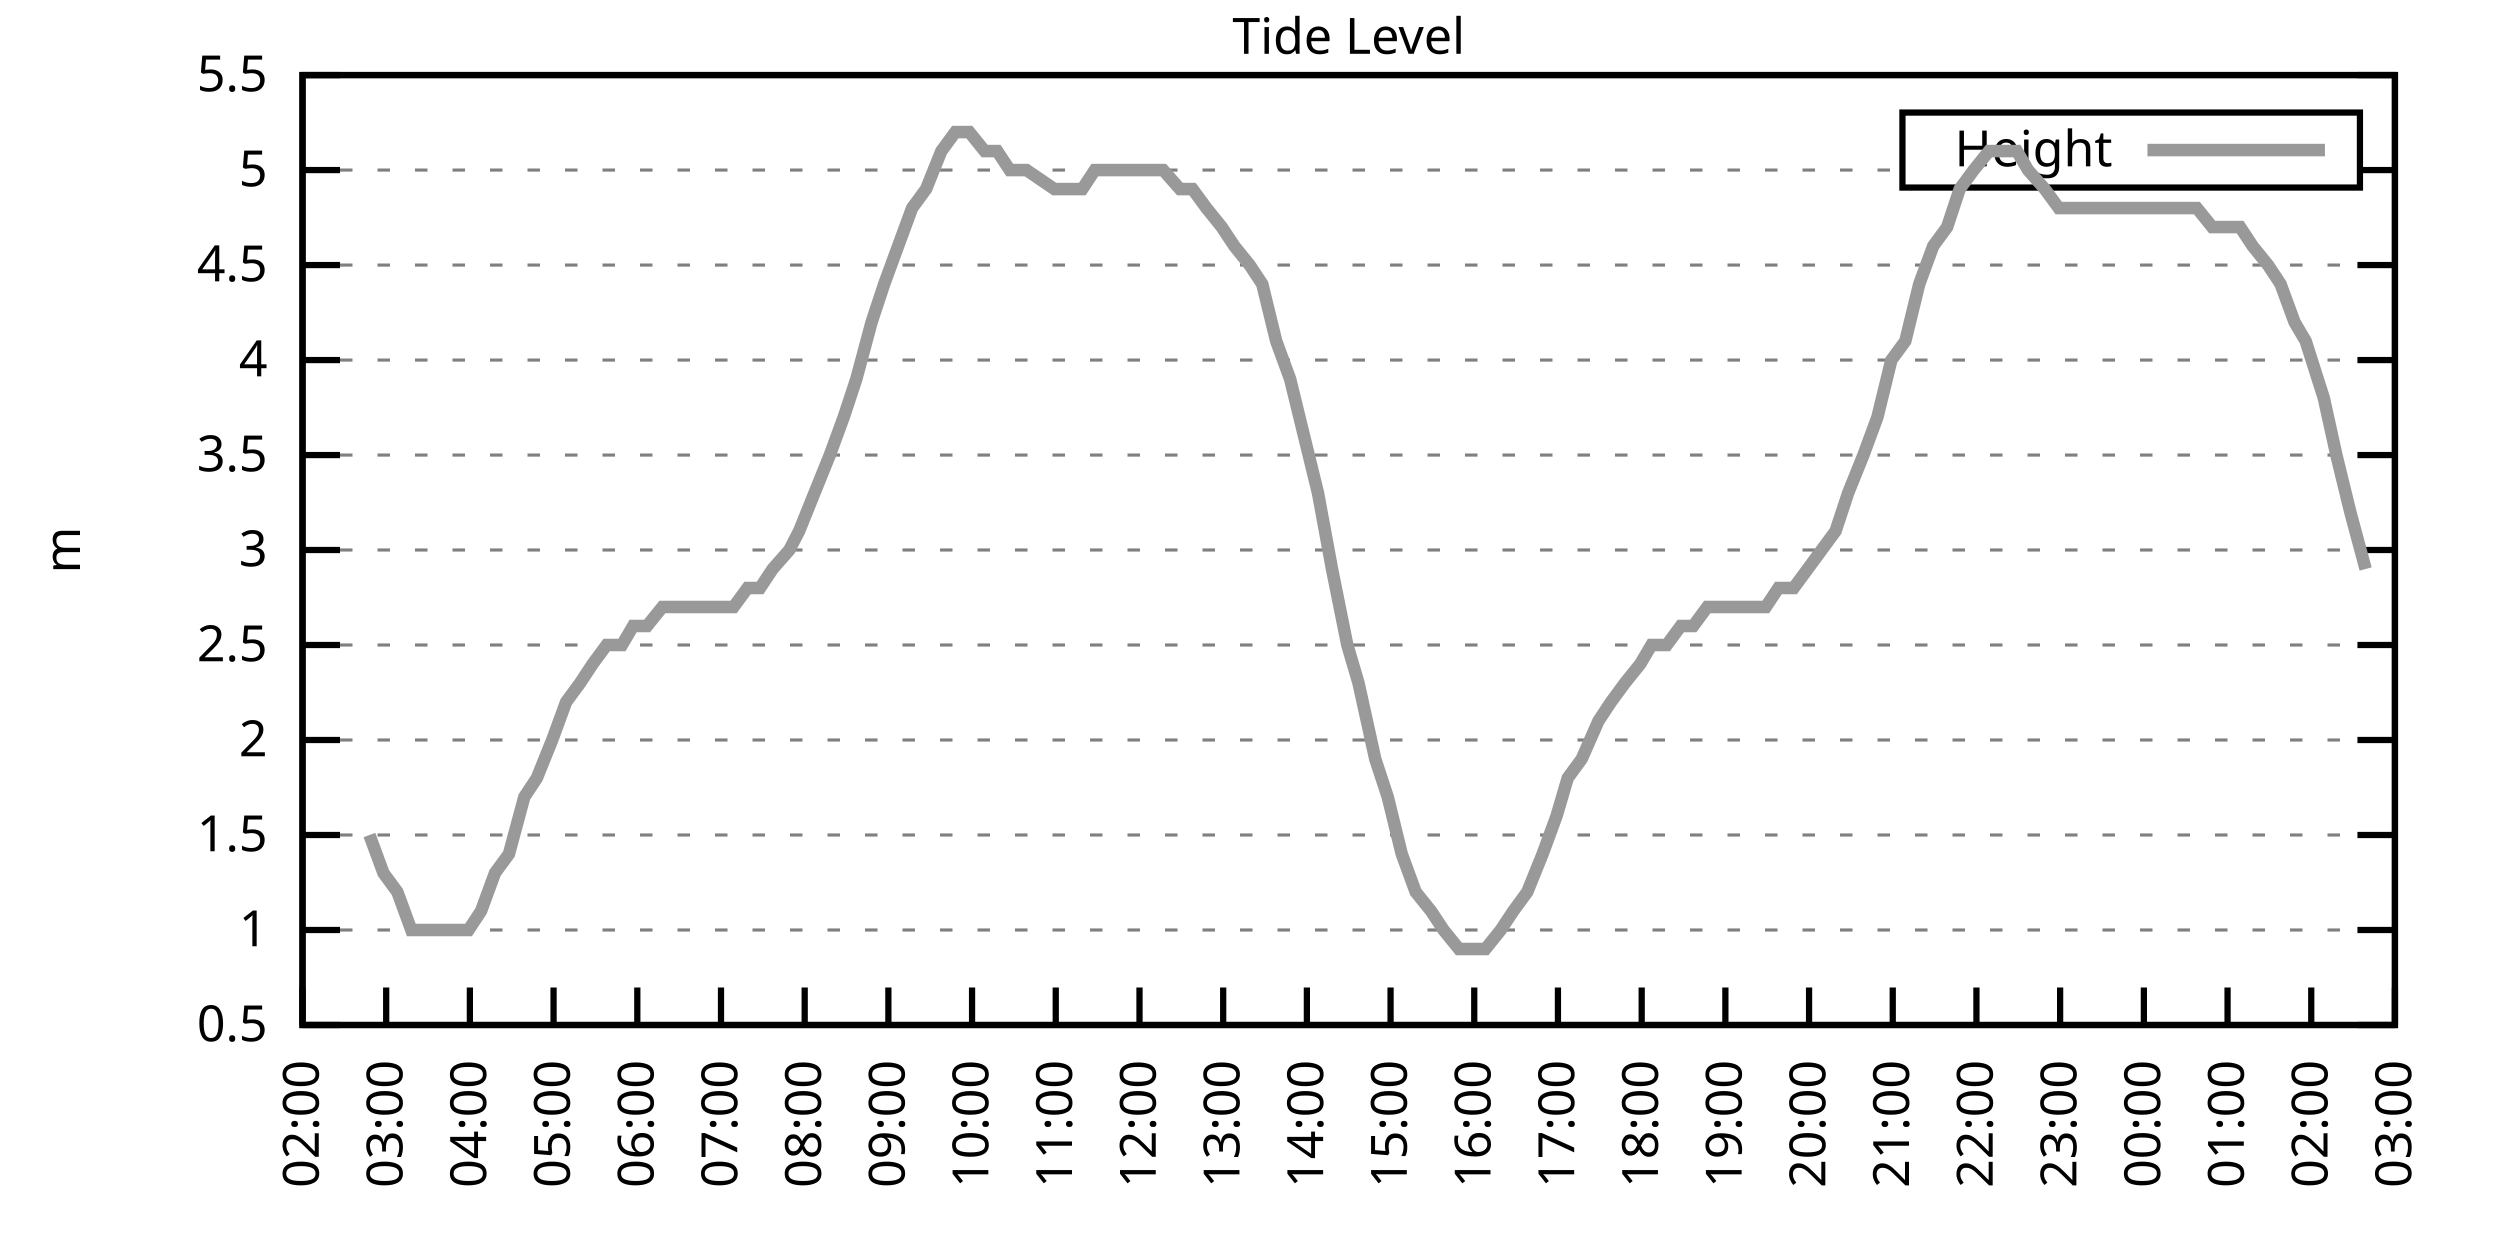
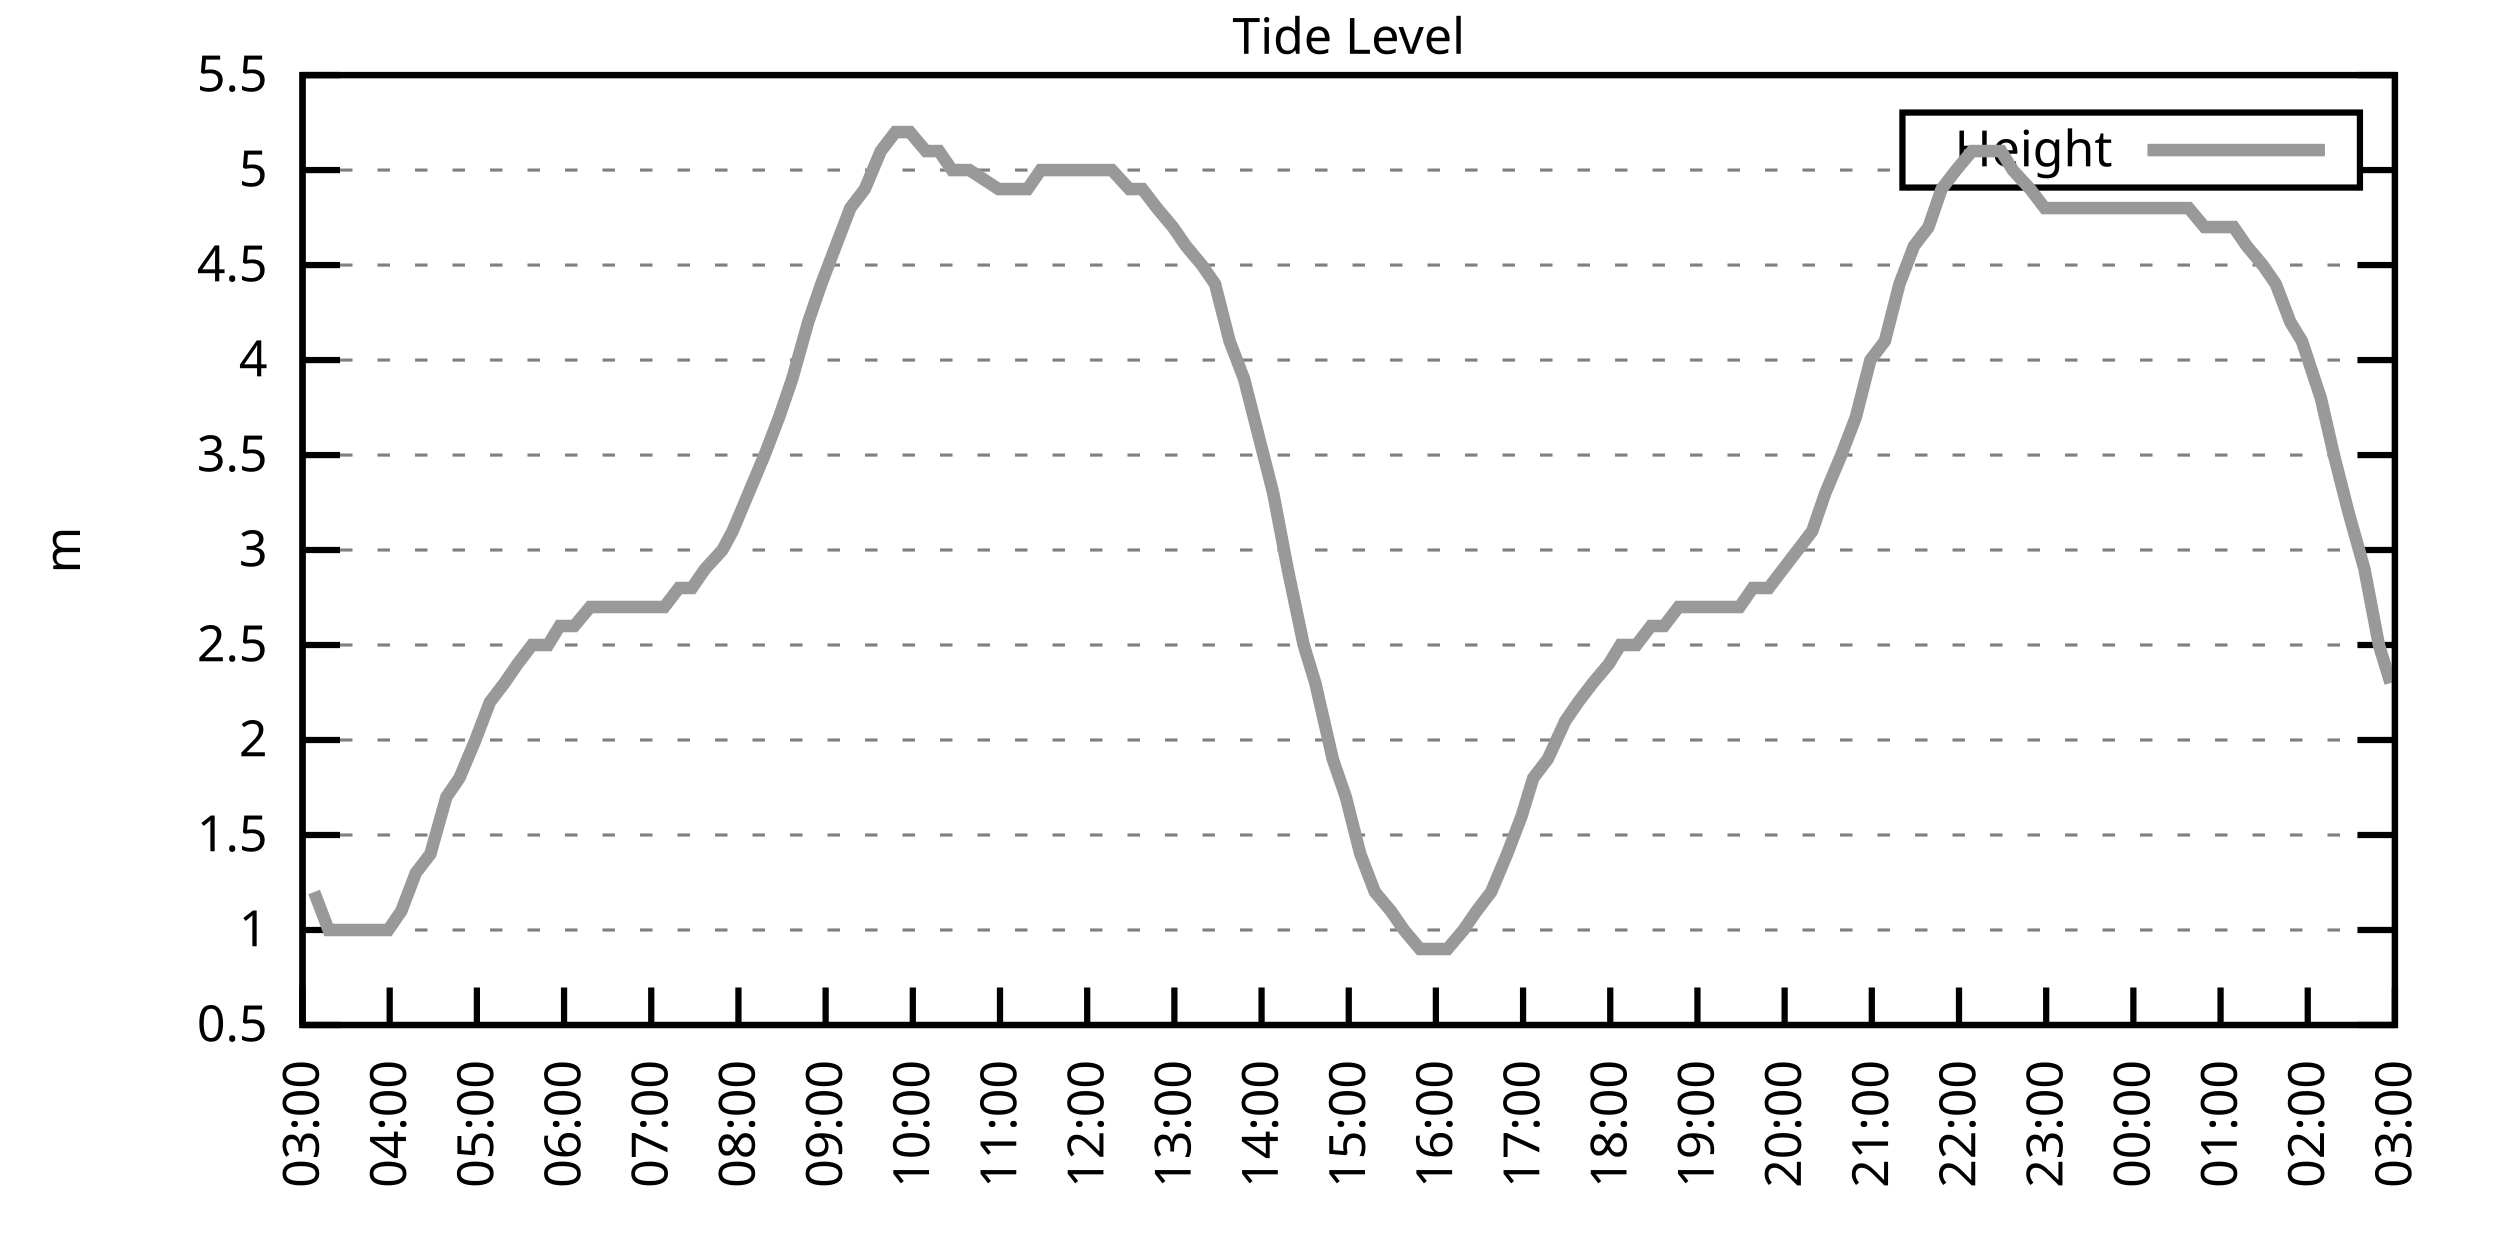
<svg xmlns="http://www.w3.org/2000/svg" xmlns:xlink="http://www.w3.org/1999/xlink" width="400" height="200" viewBox="0 0 400 200">
  <g id="gnuplot_canvas">
    <rect x="0" y="0" width="400" height="200" fill="none" />
    <defs>
      <circle id="gpDot" r="0.5" stroke-width="0.5" stroke="currentColor" />
      <path id="gpPt0" stroke-width="0.333" stroke="currentColor" d="M-1,0 h2 M0,-1 v2" />
      <path id="gpPt1" stroke-width="0.333" stroke="currentColor" d="M-1,-1 L1,1 M1,-1 L-1,1" />
      <path id="gpPt2" stroke-width="0.333" stroke="currentColor" d="M-1,0 L1,0 M0,-1 L0,1 M-1,-1 L1,1 M-1,1 L1,-1" />
      <rect id="gpPt3" stroke-width="0.333" stroke="currentColor" x="-1" y="-1" width="2" height="2" />
      <rect id="gpPt4" stroke-width="0.333" stroke="currentColor" fill="currentColor" x="-1" y="-1" width="2" height="2" />
      <circle id="gpPt5" stroke-width="0.333" stroke="currentColor" cx="0" cy="0" r="1" />
      <use xlink:href="#gpPt5" id="gpPt6" fill="currentColor" stroke="none" />
      <path id="gpPt7" stroke-width="0.333" stroke="currentColor" d="M0,-1.33 L-1.33,0.67 L1.33,0.67 z" />
      <use xlink:href="#gpPt7" id="gpPt8" fill="currentColor" stroke="none" />
      <use xlink:href="#gpPt7" id="gpPt9" stroke="currentColor" transform="rotate(180)" />
      <use xlink:href="#gpPt9" id="gpPt10" fill="currentColor" stroke="none" />
      <use xlink:href="#gpPt3" id="gpPt11" stroke="currentColor" transform="rotate(45)" />
      <use xlink:href="#gpPt11" id="gpPt12" fill="currentColor" stroke="none" />
      <path id="gpPt13" stroke-width="0.333" stroke="currentColor" d="M0,1.330 L1.265,0.411 L0.782,-1.067 L-0.782,-1.076 L-1.265,0.411 z" />
      <use xlink:href="#gpPt13" id="gpPt14" fill="currentColor" stroke="none" />
      <filter id="textbox" filterUnits="objectBoundingBox" x="0" y="0" height="1" width="1">
        <feFlood flood-color="white" flood-opacity="1" result="bgnd" />
        <feComposite in="SourceGraphic" in2="bgnd" operator="atop" />
      </filter>
      <filter id="greybox" filterUnits="objectBoundingBox" x="0" y="0" height="1" width="1">
        <feFlood flood-color="lightgrey" flood-opacity="1" result="grey" />
        <feComposite in="SourceGraphic" in2="grey" operator="atop" />
      </filter>
    </defs>
    <g fill="none" color="white" stroke="currentColor" stroke-width="1.00" stroke-linecap="butt" stroke-linejoin="miter">
</g>
    <g fill="none" color="black" stroke="currentColor" stroke-width="1.00" stroke-linecap="butt" stroke-linejoin="miter">
      <g stroke="none" shape-rendering="crispEdges">
        <polygon fill="rgb(255, 255, 255)" points="48.40,164.00 383.18,164.00 383.18,12.02 48.40,12.02 " />
      </g>
    </g>
    <g fill="none" color="black" stroke="currentColor" stroke-width="1.00" stroke-linecap="butt" stroke-linejoin="miter">
</g>
    <g fill="none" color="black" stroke="black" stroke-width="0.50" stroke-linecap="butt" stroke-linejoin="miter">
</g>
    <g fill="none" color="gray" stroke="currentColor" stroke-width="0.50" stroke-linecap="butt" stroke-linejoin="miter">
      <path stroke="gray" stroke-dasharray="2,4" class="gridline" d="M48.40,164.00 L383.19,164.00  " />
    </g>
    <g fill="none" color="gray" stroke="gray" stroke-width="1.00" stroke-linecap="butt" stroke-linejoin="miter">
</g>
    <g fill="none" color="black" stroke="currentColor" stroke-width="1.00" stroke-linecap="butt" stroke-linejoin="miter">
      <path stroke="black" d="M48.40,164.00 L54.40,164.00 M383.19,164.00 L377.19,164.00  " />
      <g transform="translate(42.80,166.60)" stroke="none" fill="black" font-family="Sans" font-size="8.00" text-anchor="end">
        <text>
          <tspan font-family="Sans"> 0.5</tspan>
        </text>
      </g>
    </g>
    <g fill="none" color="black" stroke="currentColor" stroke-width="1.00" stroke-linecap="butt" stroke-linejoin="miter">
</g>
    <g fill="none" color="black" stroke="black" stroke-width="0.50" stroke-linecap="butt" stroke-linejoin="miter">
</g>
    <g fill="none" color="gray" stroke="currentColor" stroke-width="0.50" stroke-linecap="butt" stroke-linejoin="miter">
      <path stroke="gray" stroke-dasharray="2,4" class="gridline" d="M48.40,148.80 L383.19,148.80  " />
    </g>
    <g fill="none" color="gray" stroke="gray" stroke-width="1.00" stroke-linecap="butt" stroke-linejoin="miter">
</g>
    <g fill="none" color="black" stroke="currentColor" stroke-width="1.00" stroke-linecap="butt" stroke-linejoin="miter">
      <path stroke="black" d="M48.40,148.80 L54.40,148.80 M383.19,148.80 L377.19,148.80  " />
      <g transform="translate(42.80,151.40)" stroke="none" fill="black" font-family="Sans" font-size="8.00" text-anchor="end">
        <text>
          <tspan font-family="Sans"> 1</tspan>
        </text>
      </g>
    </g>
    <g fill="none" color="black" stroke="currentColor" stroke-width="1.00" stroke-linecap="butt" stroke-linejoin="miter">
</g>
    <g fill="none" color="black" stroke="black" stroke-width="0.50" stroke-linecap="butt" stroke-linejoin="miter">
</g>
    <g fill="none" color="gray" stroke="currentColor" stroke-width="0.50" stroke-linecap="butt" stroke-linejoin="miter">
      <path stroke="gray" stroke-dasharray="2,4" class="gridline" d="M48.40,133.60 L383.19,133.60  " />
    </g>
    <g fill="none" color="gray" stroke="gray" stroke-width="1.00" stroke-linecap="butt" stroke-linejoin="miter">
</g>
    <g fill="none" color="black" stroke="currentColor" stroke-width="1.00" stroke-linecap="butt" stroke-linejoin="miter">
      <path stroke="black" d="M48.40,133.60 L54.40,133.60 M383.19,133.60 L377.19,133.60  " />
      <g transform="translate(42.80,136.20)" stroke="none" fill="black" font-family="Sans" font-size="8.00" text-anchor="end">
        <text>
          <tspan font-family="Sans"> 1.5</tspan>
        </text>
      </g>
    </g>
    <g fill="none" color="black" stroke="currentColor" stroke-width="1.00" stroke-linecap="butt" stroke-linejoin="miter">
</g>
    <g fill="none" color="black" stroke="black" stroke-width="0.50" stroke-linecap="butt" stroke-linejoin="miter">
</g>
    <g fill="none" color="gray" stroke="currentColor" stroke-width="0.50" stroke-linecap="butt" stroke-linejoin="miter">
      <path stroke="gray" stroke-dasharray="2,4" class="gridline" d="M48.40,118.40 L383.19,118.40  " />
    </g>
    <g fill="none" color="gray" stroke="gray" stroke-width="1.00" stroke-linecap="butt" stroke-linejoin="miter">
</g>
    <g fill="none" color="black" stroke="currentColor" stroke-width="1.00" stroke-linecap="butt" stroke-linejoin="miter">
      <path stroke="black" d="M48.40,118.40 L54.40,118.40 M383.19,118.40 L377.19,118.40  " />
      <g transform="translate(42.80,121.00)" stroke="none" fill="black" font-family="Sans" font-size="8.00" text-anchor="end">
        <text>
          <tspan font-family="Sans"> 2</tspan>
        </text>
      </g>
    </g>
    <g fill="none" color="black" stroke="currentColor" stroke-width="1.00" stroke-linecap="butt" stroke-linejoin="miter">
</g>
    <g fill="none" color="black" stroke="black" stroke-width="0.50" stroke-linecap="butt" stroke-linejoin="miter">
</g>
    <g fill="none" color="gray" stroke="currentColor" stroke-width="0.50" stroke-linecap="butt" stroke-linejoin="miter">
      <path stroke="gray" stroke-dasharray="2,4" class="gridline" d="M48.40,103.20 L383.19,103.20  " />
    </g>
    <g fill="none" color="gray" stroke="gray" stroke-width="1.00" stroke-linecap="butt" stroke-linejoin="miter">
</g>
    <g fill="none" color="black" stroke="currentColor" stroke-width="1.00" stroke-linecap="butt" stroke-linejoin="miter">
      <path stroke="black" d="M48.40,103.20 L54.40,103.20 M383.19,103.20 L377.19,103.20  " />
      <g transform="translate(42.80,105.80)" stroke="none" fill="black" font-family="Sans" font-size="8.00" text-anchor="end">
        <text>
          <tspan font-family="Sans"> 2.5</tspan>
        </text>
      </g>
    </g>
    <g fill="none" color="black" stroke="currentColor" stroke-width="1.00" stroke-linecap="butt" stroke-linejoin="miter">
</g>
    <g fill="none" color="black" stroke="black" stroke-width="0.50" stroke-linecap="butt" stroke-linejoin="miter">
</g>
    <g fill="none" color="gray" stroke="currentColor" stroke-width="0.50" stroke-linecap="butt" stroke-linejoin="miter">
      <path stroke="gray" stroke-dasharray="2,4" class="gridline" d="M48.40,88.00 L383.19,88.00  " />
    </g>
    <g fill="none" color="gray" stroke="gray" stroke-width="1.00" stroke-linecap="butt" stroke-linejoin="miter">
</g>
    <g fill="none" color="black" stroke="currentColor" stroke-width="1.00" stroke-linecap="butt" stroke-linejoin="miter">
      <path stroke="black" d="M48.40,88.00 L54.40,88.00 M383.19,88.00 L377.19,88.00  " />
      <g transform="translate(42.80,90.60)" stroke="none" fill="black" font-family="Sans" font-size="8.00" text-anchor="end">
        <text>
          <tspan font-family="Sans"> 3</tspan>
        </text>
      </g>
    </g>
    <g fill="none" color="black" stroke="currentColor" stroke-width="1.00" stroke-linecap="butt" stroke-linejoin="miter">
</g>
    <g fill="none" color="black" stroke="black" stroke-width="0.50" stroke-linecap="butt" stroke-linejoin="miter">
</g>
    <g fill="none" color="gray" stroke="currentColor" stroke-width="0.50" stroke-linecap="butt" stroke-linejoin="miter">
      <path stroke="gray" stroke-dasharray="2,4" class="gridline" d="M48.40,72.81 L383.19,72.81  " />
    </g>
    <g fill="none" color="gray" stroke="gray" stroke-width="1.00" stroke-linecap="butt" stroke-linejoin="miter">
</g>
    <g fill="none" color="black" stroke="currentColor" stroke-width="1.00" stroke-linecap="butt" stroke-linejoin="miter">
      <path stroke="black" d="M48.40,72.81 L54.40,72.81 M383.19,72.81 L377.19,72.81  " />
      <g transform="translate(42.80,75.41)" stroke="none" fill="black" font-family="Sans" font-size="8.00" text-anchor="end">
        <text>
          <tspan font-family="Sans"> 3.5</tspan>
        </text>
      </g>
    </g>
    <g fill="none" color="black" stroke="currentColor" stroke-width="1.00" stroke-linecap="butt" stroke-linejoin="miter">
</g>
    <g fill="none" color="black" stroke="black" stroke-width="0.50" stroke-linecap="butt" stroke-linejoin="miter">
</g>
    <g fill="none" color="gray" stroke="currentColor" stroke-width="0.50" stroke-linecap="butt" stroke-linejoin="miter">
      <path stroke="gray" stroke-dasharray="2,4" class="gridline" d="M48.40,57.61 L383.19,57.61  " />
    </g>
    <g fill="none" color="gray" stroke="gray" stroke-width="1.00" stroke-linecap="butt" stroke-linejoin="miter">
</g>
    <g fill="none" color="black" stroke="currentColor" stroke-width="1.00" stroke-linecap="butt" stroke-linejoin="miter">
      <path stroke="black" d="M48.40,57.61 L54.40,57.61 M383.19,57.61 L377.19,57.61  " />
      <g transform="translate(42.80,60.21)" stroke="none" fill="black" font-family="Sans" font-size="8.00" text-anchor="end">
        <text>
          <tspan font-family="Sans"> 4</tspan>
        </text>
      </g>
    </g>
    <g fill="none" color="black" stroke="currentColor" stroke-width="1.00" stroke-linecap="butt" stroke-linejoin="miter">
</g>
    <g fill="none" color="black" stroke="black" stroke-width="0.50" stroke-linecap="butt" stroke-linejoin="miter">
</g>
    <g fill="none" color="gray" stroke="currentColor" stroke-width="0.50" stroke-linecap="butt" stroke-linejoin="miter">
      <path stroke="gray" stroke-dasharray="2,4" class="gridline" d="M48.40,42.41 L383.19,42.41  " />
    </g>
    <g fill="none" color="gray" stroke="gray" stroke-width="1.00" stroke-linecap="butt" stroke-linejoin="miter">
</g>
    <g fill="none" color="black" stroke="currentColor" stroke-width="1.00" stroke-linecap="butt" stroke-linejoin="miter">
      <path stroke="black" d="M48.40,42.41 L54.40,42.41 M383.19,42.41 L377.19,42.41  " />
      <g transform="translate(42.80,45.01)" stroke="none" fill="black" font-family="Sans" font-size="8.00" text-anchor="end">
        <text>
          <tspan font-family="Sans"> 4.5</tspan>
        </text>
      </g>
    </g>
    <g fill="none" color="black" stroke="currentColor" stroke-width="1.00" stroke-linecap="butt" stroke-linejoin="miter">
</g>
    <g fill="none" color="black" stroke="black" stroke-width="0.50" stroke-linecap="butt" stroke-linejoin="miter">
</g>
    <g fill="none" color="gray" stroke="currentColor" stroke-width="0.50" stroke-linecap="butt" stroke-linejoin="miter">
      <path stroke="gray" stroke-dasharray="2,4" class="gridline" d="M48.40,27.21 L304.39,27.21 M377.59,27.21 L383.19,27.21  " />
    </g>
    <g fill="none" color="gray" stroke="gray" stroke-width="1.00" stroke-linecap="butt" stroke-linejoin="miter">
</g>
    <g fill="none" color="black" stroke="currentColor" stroke-width="1.00" stroke-linecap="butt" stroke-linejoin="miter">
      <path stroke="black" d="M48.40,27.21 L54.40,27.21 M383.19,27.21 L377.19,27.21  " />
      <g transform="translate(42.80,29.81)" stroke="none" fill="black" font-family="Sans" font-size="8.00" text-anchor="end">
        <text>
          <tspan font-family="Sans"> 5</tspan>
        </text>
      </g>
    </g>
    <g fill="none" color="black" stroke="currentColor" stroke-width="1.00" stroke-linecap="butt" stroke-linejoin="miter">
</g>
    <g fill="none" color="black" stroke="black" stroke-width="0.50" stroke-linecap="butt" stroke-linejoin="miter">
</g>
    <g fill="none" color="gray" stroke="currentColor" stroke-width="0.50" stroke-linecap="butt" stroke-linejoin="miter">
      <path stroke="gray" stroke-dasharray="2,4" class="gridline" d="M48.40,12.01 L383.19,12.01  " />
    </g>
    <g fill="none" color="gray" stroke="gray" stroke-width="1.00" stroke-linecap="butt" stroke-linejoin="miter">
</g>
    <g fill="none" color="black" stroke="currentColor" stroke-width="1.00" stroke-linecap="butt" stroke-linejoin="miter">
      <path stroke="black" d="M48.40,12.01 L54.40,12.01 M383.19,12.01 L377.19,12.01  " />
      <g transform="translate(42.80,14.61)" stroke="none" fill="black" font-family="Sans" font-size="8.00" text-anchor="end">
        <text>
          <tspan font-family="Sans"> 5.5</tspan>
        </text>
      </g>
    </g>
    <g fill="none" color="black" stroke="currentColor" stroke-width="1.00" stroke-linecap="butt" stroke-linejoin="miter">
      <path stroke="black" d="M48.40,164.00 L48.40,158.00  " />
      <g transform="translate(51.00,169.60) rotate(270.00)" stroke="none" fill="black" font-family="Sans" font-size="8.00" text-anchor="end">
        <text>
-           <tspan font-family="Sans">02:00</tspan>
-         </text>
-       </g>
-     </g>
-     <g fill="none" color="black" stroke="currentColor" stroke-width="1.00" stroke-linecap="butt" stroke-linejoin="miter">
-       <path stroke="black" d="M61.79,164.00 L61.79,158.00  " />
-       <g transform="translate(64.39,169.60) rotate(270.00)" stroke="none" fill="black" font-family="Sans" font-size="8.00" text-anchor="end">
-         <text>
          <tspan font-family="Sans">03:00</tspan>
        </text>
      </g>
    </g>
    <g fill="none" color="black" stroke="currentColor" stroke-width="1.00" stroke-linecap="butt" stroke-linejoin="miter">
-       <path stroke="black" d="M75.18,164.00 L75.18,158.00  " />
-       <g transform="translate(77.78,169.60) rotate(270.00)" stroke="none" fill="black" font-family="Sans" font-size="8.00" text-anchor="end">
+       <path stroke="black" d="M62.35,164.00 L62.35,158.00  " />
+       <g transform="translate(64.95,169.60) rotate(270.00)" stroke="none" fill="black" font-family="Sans" font-size="8.00" text-anchor="end">
        <text>
          <tspan font-family="Sans">04:00</tspan>
        </text>
      </g>
    </g>
    <g fill="none" color="black" stroke="currentColor" stroke-width="1.00" stroke-linecap="butt" stroke-linejoin="miter">
-       <path stroke="black" d="M88.57,164.00 L88.57,158.00  " />
-       <g transform="translate(91.17,169.60) rotate(270.00)" stroke="none" fill="black" font-family="Sans" font-size="8.00" text-anchor="end">
+       <path stroke="black" d="M76.30,164.00 L76.30,158.00  " />
+       <g transform="translate(78.90,169.60) rotate(270.00)" stroke="none" fill="black" font-family="Sans" font-size="8.00" text-anchor="end">
        <text>
          <tspan font-family="Sans">05:00</tspan>
        </text>
      </g>
    </g>
    <g fill="none" color="black" stroke="currentColor" stroke-width="1.00" stroke-linecap="butt" stroke-linejoin="miter">
-       <path stroke="black" d="M101.97,164.00 L101.97,158.00  " />
-       <g transform="translate(104.57,169.60) rotate(270.00)" stroke="none" fill="black" font-family="Sans" font-size="8.00" text-anchor="end">
+       <path stroke="black" d="M90.25,164.00 L90.25,158.00  " />
+       <g transform="translate(92.85,169.60) rotate(270.00)" stroke="none" fill="black" font-family="Sans" font-size="8.00" text-anchor="end">
        <text>
          <tspan font-family="Sans">06:00</tspan>
        </text>
      </g>
    </g>
    <g fill="none" color="black" stroke="currentColor" stroke-width="1.00" stroke-linecap="butt" stroke-linejoin="miter">
-       <path stroke="black" d="M115.36,164.00 L115.36,158.00  " />
-       <g transform="translate(117.96,169.60) rotate(270.00)" stroke="none" fill="black" font-family="Sans" font-size="8.00" text-anchor="end">
+       <path stroke="black" d="M104.20,164.00 L104.20,158.00  " />
+       <g transform="translate(106.80,169.60) rotate(270.00)" stroke="none" fill="black" font-family="Sans" font-size="8.00" text-anchor="end">
        <text>
          <tspan font-family="Sans">07:00</tspan>
        </text>
      </g>
    </g>
    <g fill="none" color="black" stroke="currentColor" stroke-width="1.00" stroke-linecap="butt" stroke-linejoin="miter">
-       <path stroke="black" d="M128.75,164.00 L128.75,158.00  " />
-       <g transform="translate(131.35,169.60) rotate(270.00)" stroke="none" fill="black" font-family="Sans" font-size="8.00" text-anchor="end">
+       <path stroke="black" d="M118.15,164.00 L118.15,158.00  " />
+       <g transform="translate(120.75,169.60) rotate(270.00)" stroke="none" fill="black" font-family="Sans" font-size="8.00" text-anchor="end">
        <text>
          <tspan font-family="Sans">08:00</tspan>
        </text>
      </g>
    </g>
    <g fill="none" color="black" stroke="currentColor" stroke-width="1.00" stroke-linecap="butt" stroke-linejoin="miter">
-       <path stroke="black" d="M142.14,164.00 L142.14,158.00  " />
-       <g transform="translate(144.74,169.60) rotate(270.00)" stroke="none" fill="black" font-family="Sans" font-size="8.00" text-anchor="end">
+       <path stroke="black" d="M132.10,164.00 L132.10,158.00  " />
+       <g transform="translate(134.70,169.60) rotate(270.00)" stroke="none" fill="black" font-family="Sans" font-size="8.00" text-anchor="end">
        <text>
          <tspan font-family="Sans">09:00</tspan>
        </text>
      </g>
    </g>
    <g fill="none" color="black" stroke="currentColor" stroke-width="1.00" stroke-linecap="butt" stroke-linejoin="miter">
-       <path stroke="black" d="M155.53,164.00 L155.53,158.00  " />
-       <g transform="translate(158.13,169.60) rotate(270.00)" stroke="none" fill="black" font-family="Sans" font-size="8.00" text-anchor="end">
+       <path stroke="black" d="M146.05,164.00 L146.05,158.00  " />
+       <g transform="translate(148.65,169.60) rotate(270.00)" stroke="none" fill="black" font-family="Sans" font-size="8.00" text-anchor="end">
        <text>
          <tspan font-family="Sans">10:00</tspan>
        </text>
      </g>
    </g>
    <g fill="none" color="black" stroke="currentColor" stroke-width="1.00" stroke-linecap="butt" stroke-linejoin="miter">
-       <path stroke="black" d="M168.92,164.00 L168.92,158.00  " />
-       <g transform="translate(171.52,169.60) rotate(270.00)" stroke="none" fill="black" font-family="Sans" font-size="8.00" text-anchor="end">
+       <path stroke="black" d="M160.00,164.00 L160.00,158.00  " />
+       <g transform="translate(162.60,169.60) rotate(270.00)" stroke="none" fill="black" font-family="Sans" font-size="8.00" text-anchor="end">
        <text>
          <tspan font-family="Sans">11:00</tspan>
        </text>
      </g>
    </g>
    <g fill="none" color="black" stroke="currentColor" stroke-width="1.00" stroke-linecap="butt" stroke-linejoin="miter">
-       <path stroke="black" d="M182.32,164.00 L182.32,158.00  " />
-       <g transform="translate(184.92,169.60) rotate(270.00)" stroke="none" fill="black" font-family="Sans" font-size="8.00" text-anchor="end">
+       <path stroke="black" d="M173.95,164.00 L173.95,158.00  " />
+       <g transform="translate(176.55,169.60) rotate(270.00)" stroke="none" fill="black" font-family="Sans" font-size="8.00" text-anchor="end">
        <text>
          <tspan font-family="Sans">12:00</tspan>
        </text>
      </g>
    </g>
    <g fill="none" color="black" stroke="currentColor" stroke-width="1.00" stroke-linecap="butt" stroke-linejoin="miter">
-       <path stroke="black" d="M195.71,164.00 L195.71,158.00  " />
-       <g transform="translate(198.31,169.60) rotate(270.00)" stroke="none" fill="black" font-family="Sans" font-size="8.00" text-anchor="end">
+       <path stroke="black" d="M187.90,164.00 L187.90,158.00  " />
+       <g transform="translate(190.50,169.60) rotate(270.00)" stroke="none" fill="black" font-family="Sans" font-size="8.00" text-anchor="end">
        <text>
          <tspan font-family="Sans">13:00</tspan>
        </text>
      </g>
    </g>
    <g fill="none" color="black" stroke="currentColor" stroke-width="1.00" stroke-linecap="butt" stroke-linejoin="miter">
-       <path stroke="black" d="M209.10,164.00 L209.10,158.00  " />
-       <g transform="translate(211.70,169.60) rotate(270.00)" stroke="none" fill="black" font-family="Sans" font-size="8.00" text-anchor="end">
+       <path stroke="black" d="M201.85,164.00 L201.85,158.00  " />
+       <g transform="translate(204.45,169.60) rotate(270.00)" stroke="none" fill="black" font-family="Sans" font-size="8.00" text-anchor="end">
        <text>
          <tspan font-family="Sans">14:00</tspan>
        </text>
      </g>
    </g>
    <g fill="none" color="black" stroke="currentColor" stroke-width="1.00" stroke-linecap="butt" stroke-linejoin="miter">
-       <path stroke="black" d="M222.49,164.00 L222.49,158.00  " />
-       <g transform="translate(225.09,169.60) rotate(270.00)" stroke="none" fill="black" font-family="Sans" font-size="8.00" text-anchor="end">
+       <path stroke="black" d="M215.80,164.00 L215.80,158.00  " />
+       <g transform="translate(218.40,169.60) rotate(270.00)" stroke="none" fill="black" font-family="Sans" font-size="8.00" text-anchor="end">
        <text>
          <tspan font-family="Sans">15:00</tspan>
        </text>
      </g>
    </g>
    <g fill="none" color="black" stroke="currentColor" stroke-width="1.00" stroke-linecap="butt" stroke-linejoin="miter">
-       <path stroke="black" d="M235.88,164.00 L235.88,158.00  " />
-       <g transform="translate(238.48,169.60) rotate(270.00)" stroke="none" fill="black" font-family="Sans" font-size="8.00" text-anchor="end">
+       <path stroke="black" d="M229.74,164.00 L229.74,158.00  " />
+       <g transform="translate(232.34,169.60) rotate(270.00)" stroke="none" fill="black" font-family="Sans" font-size="8.00" text-anchor="end">
        <text>
          <tspan font-family="Sans">16:00</tspan>
        </text>
      </g>
    </g>
    <g fill="none" color="black" stroke="currentColor" stroke-width="1.00" stroke-linecap="butt" stroke-linejoin="miter">
-       <path stroke="black" d="M249.27,164.00 L249.27,158.00  " />
-       <g transform="translate(251.87,169.60) rotate(270.00)" stroke="none" fill="black" font-family="Sans" font-size="8.00" text-anchor="end">
+       <path stroke="black" d="M243.69,164.00 L243.69,158.00  " />
+       <g transform="translate(246.29,169.60) rotate(270.00)" stroke="none" fill="black" font-family="Sans" font-size="8.00" text-anchor="end">
        <text>
          <tspan font-family="Sans">17:00</tspan>
        </text>
      </g>
    </g>
    <g fill="none" color="black" stroke="currentColor" stroke-width="1.00" stroke-linecap="butt" stroke-linejoin="miter">
-       <path stroke="black" d="M262.67,164.00 L262.67,158.00  " />
-       <g transform="translate(265.27,169.60) rotate(270.00)" stroke="none" fill="black" font-family="Sans" font-size="8.00" text-anchor="end">
+       <path stroke="black" d="M257.64,164.00 L257.64,158.00  " />
+       <g transform="translate(260.24,169.60) rotate(270.00)" stroke="none" fill="black" font-family="Sans" font-size="8.00" text-anchor="end">
        <text>
          <tspan font-family="Sans">18:00</tspan>
        </text>
      </g>
    </g>
    <g fill="none" color="black" stroke="currentColor" stroke-width="1.00" stroke-linecap="butt" stroke-linejoin="miter">
-       <path stroke="black" d="M276.06,164.00 L276.06,158.00  " />
-       <g transform="translate(278.66,169.60) rotate(270.00)" stroke="none" fill="black" font-family="Sans" font-size="8.00" text-anchor="end">
+       <path stroke="black" d="M271.59,164.00 L271.59,158.00  " />
+       <g transform="translate(274.19,169.60) rotate(270.00)" stroke="none" fill="black" font-family="Sans" font-size="8.00" text-anchor="end">
        <text>
          <tspan font-family="Sans">19:00</tspan>
        </text>
      </g>
    </g>
    <g fill="none" color="black" stroke="currentColor" stroke-width="1.00" stroke-linecap="butt" stroke-linejoin="miter">
-       <path stroke="black" d="M289.45,164.00 L289.45,158.00  " />
-       <g transform="translate(292.05,169.60) rotate(270.00)" stroke="none" fill="black" font-family="Sans" font-size="8.00" text-anchor="end">
+       <path stroke="black" d="M285.54,164.00 L285.54,158.00  " />
+       <g transform="translate(288.14,169.60) rotate(270.00)" stroke="none" fill="black" font-family="Sans" font-size="8.00" text-anchor="end">
        <text>
          <tspan font-family="Sans">20:00</tspan>
        </text>
      </g>
    </g>
    <g fill="none" color="black" stroke="currentColor" stroke-width="1.00" stroke-linecap="butt" stroke-linejoin="miter">
-       <path stroke="black" d="M302.84,164.00 L302.84,158.00  " />
-       <g transform="translate(305.44,169.60) rotate(270.00)" stroke="none" fill="black" font-family="Sans" font-size="8.00" text-anchor="end">
+       <path stroke="black" d="M299.49,164.00 L299.49,158.00  " />
+       <g transform="translate(302.09,169.60) rotate(270.00)" stroke="none" fill="black" font-family="Sans" font-size="8.00" text-anchor="end">
        <text>
          <tspan font-family="Sans">21:00</tspan>
        </text>
      </g>
    </g>
    <g fill="none" color="black" stroke="currentColor" stroke-width="1.00" stroke-linecap="butt" stroke-linejoin="miter">
-       <path stroke="black" d="M316.23,164.00 L316.23,158.00  " />
-       <g transform="translate(318.83,169.60) rotate(270.00)" stroke="none" fill="black" font-family="Sans" font-size="8.00" text-anchor="end">
+       <path stroke="black" d="M313.44,164.00 L313.44,158.00  " />
+       <g transform="translate(316.04,169.60) rotate(270.00)" stroke="none" fill="black" font-family="Sans" font-size="8.00" text-anchor="end">
        <text>
          <tspan font-family="Sans">22:00</tspan>
        </text>
      </g>
    </g>
    <g fill="none" color="black" stroke="currentColor" stroke-width="1.00" stroke-linecap="butt" stroke-linejoin="miter">
-       <path stroke="black" d="M329.62,164.00 L329.62,158.00  " />
-       <g transform="translate(332.22,169.60) rotate(270.00)" stroke="none" fill="black" font-family="Sans" font-size="8.00" text-anchor="end">
+       <path stroke="black" d="M327.39,164.00 L327.39,158.00  " />
+       <g transform="translate(329.99,169.60) rotate(270.00)" stroke="none" fill="black" font-family="Sans" font-size="8.00" text-anchor="end">
        <text>
          <tspan font-family="Sans">23:00</tspan>
        </text>
      </g>
    </g>
    <g fill="none" color="black" stroke="currentColor" stroke-width="1.00" stroke-linecap="butt" stroke-linejoin="miter">
-       <path stroke="black" d="M343.02,164.00 L343.02,158.00  " />
-       <g transform="translate(345.62,169.60) rotate(270.00)" stroke="none" fill="black" font-family="Sans" font-size="8.00" text-anchor="end">
+       <path stroke="black" d="M341.34,164.00 L341.34,158.00  " />
+       <g transform="translate(343.94,169.60) rotate(270.00)" stroke="none" fill="black" font-family="Sans" font-size="8.00" text-anchor="end">
        <text>
          <tspan font-family="Sans">00:00</tspan>
        </text>
      </g>
    </g>
    <g fill="none" color="black" stroke="currentColor" stroke-width="1.00" stroke-linecap="butt" stroke-linejoin="miter">
-       <path stroke="black" d="M356.41,164.00 L356.41,158.00  " />
-       <g transform="translate(359.01,169.60) rotate(270.00)" stroke="none" fill="black" font-family="Sans" font-size="8.00" text-anchor="end">
+       <path stroke="black" d="M355.29,164.00 L355.29,158.00  " />
+       <g transform="translate(357.89,169.60) rotate(270.00)" stroke="none" fill="black" font-family="Sans" font-size="8.00" text-anchor="end">
        <text>
          <tspan font-family="Sans">01:00</tspan>
        </text>
      </g>
    </g>
    <g fill="none" color="black" stroke="currentColor" stroke-width="1.00" stroke-linecap="butt" stroke-linejoin="miter">
-       <path stroke="black" d="M369.80,164.00 L369.80,158.00  " />
-       <g transform="translate(372.40,169.60) rotate(270.00)" stroke="none" fill="black" font-family="Sans" font-size="8.00" text-anchor="end">
+       <path stroke="black" d="M369.24,164.00 L369.24,158.00  " />
+       <g transform="translate(371.84,169.60) rotate(270.00)" stroke="none" fill="black" font-family="Sans" font-size="8.00" text-anchor="end">
        <text>
          <tspan font-family="Sans">02:00</tspan>
        </text>
      </g>
    </g>
    <g fill="none" color="black" stroke="currentColor" stroke-width="1.00" stroke-linecap="butt" stroke-linejoin="miter">
      <path stroke="black" d="M383.19,164.00 L383.19,158.00  " />
      <g transform="translate(385.79,169.60) rotate(270.00)" stroke="none" fill="black" font-family="Sans" font-size="8.00" text-anchor="end">
        <text>
          <tspan font-family="Sans">03:00</tspan>
        </text>
      </g>
    </g>
    <g fill="none" color="black" stroke="currentColor" stroke-width="1.00" stroke-linecap="butt" stroke-linejoin="miter">
</g>
    <g fill="none" color="black" stroke="currentColor" stroke-width="1.00" stroke-linecap="butt" stroke-linejoin="miter">
      <path stroke="black" d="M48.40,12.01 L48.40,164.00 L383.19,164.00 L383.19,12.01 L48.40,12.01 Z  " />
    </g>
    <g fill="none" color="black" stroke="currentColor" stroke-width="1.00" stroke-linecap="butt" stroke-linejoin="miter">
</g>
    <g fill="none" color="black" stroke="currentColor" stroke-width="1.00" stroke-linecap="butt" stroke-linejoin="miter">
      <path stroke="black" d="M304.39,30.01 L304.39,18.01 L377.59,18.01 L377.59,30.01 L304.39,30.01 Z  " />
    </g>
    <g id="Tide_level_plot_1">
      <g fill="none" color="white" stroke="black" stroke-width="2.00" stroke-linecap="butt" stroke-linejoin="miter">
</g>
      <g fill="none" color="black" stroke="currentColor" stroke-width="2.00" stroke-linecap="butt" stroke-linejoin="miter">
        <g transform="translate(337.99,26.61)" stroke="none" fill="black" font-family="Sans" font-size="8.00" text-anchor="end">
          <text>
            <tspan font-family="Sans">Height</tspan>
          </text>
        </g>
      </g>
      <g fill="none" color="black" stroke="currentColor" stroke-width="2.00" stroke-linecap="butt" stroke-linejoin="miter">
-         <path stroke="rgb(153, 153, 153)" d="M343.59,24.01 L371.99,24.01 M59.11,133.60 L61.35,139.68 L63.58,142.72 L65.81,148.80 L68.26,148.80 L70.27,148.80   L72.28,148.80 L74.96,148.80 L76.97,145.76 L79.20,139.68 L81.43,136.64 L83.89,127.52 L85.90,124.48 L88.35,118.40   L90.58,112.32 L92.82,109.28 L94.82,106.24 L97.06,103.20 L99.51,103.20 L101.30,100.16 L103.53,100.16 L105.98,97.12   L108.44,97.12 L110.67,97.12 L112.68,97.12 L115.13,97.12 L117.37,97.12 L119.60,94.08 L121.61,94.08 L123.62,91.04   L126.29,88.00 L127.86,84.97 L130.31,78.89 L132.77,72.81 L135.00,66.73 L137.01,60.65 L139.46,51.53 L141.47,45.45   L143.70,39.37 L145.94,33.29 L148.17,30.25 L150.62,24.17 L152.85,21.13 L155.09,21.13 L157.54,24.17 L159.55,24.17   L161.56,27.21 L164.24,27.21 L168.70,30.25 L170.93,30.25 L173.17,30.25 L175.17,27.21 L177.41,27.21 L179.64,27.21   L182.09,27.21 L183.88,27.21 L186.11,27.21 L188.79,30.25 L190.80,30.25 L193.03,33.29 L195.48,36.33 L197.49,39.37   L199.95,42.41 L201.96,45.45 L204.19,54.57 L206.42,60.65 L208.65,69.77 L210.88,78.89 L213.12,91.04 L215.57,103.20   L217.36,109.28 L220.04,121.44 L222.04,127.52 L224.28,136.64 L226.51,142.72 L228.96,145.76 L230.97,148.80 L233.43,151.84   L235.44,151.84 L237.67,151.84 L240.12,148.80 L242.13,145.76 L244.36,142.72 L246.82,136.64 L249.05,130.56 L250.84,124.48   L253.07,121.44 L255.75,115.36 L257.76,112.32 L259.99,109.28 L262.44,106.24 L264.23,103.20 L266.68,103.20 L268.92,100.16   L270.92,100.16 L273.16,97.12 L275.83,97.12 L277.84,97.12 L280.07,97.12 L282.53,97.12 L284.54,94.08 L286.99,94.08   L289.23,91.04 L291.46,88.00 L293.69,84.97 L295.70,78.89 L298.15,72.81 L300.39,66.73 L302.62,57.61 L304.85,54.57   L307.08,45.45 L309.31,39.37 L311.54,36.33 L313.55,30.25 L315.79,27.21 L318.24,24.17 L320.47,24.17 L322.70,24.17   L324.49,27.21 L327.17,30.25 L329.40,33.29 L331.41,33.29 L333.86,33.29 L335.87,33.29 L337.88,33.29 L340.34,33.29   L342.57,33.29 L345.02,33.29 L347.26,33.29 L349.49,33.29 L351.50,33.29 L353.95,36.33 L355.96,36.33 L358.42,36.33   L360.42,39.37 L362.88,42.41 L364.89,45.45 L367.12,51.53 L368.91,54.57 L371.81,63.69 L373.82,72.81 L376.05,81.93   L378.50,91.04  " />
+         <path stroke="rgb(153, 153, 153)" d="M343.59,24.01 L371.99,24.01 M50.26,142.72 L52.58,148.80 L55.14,148.80 L57.23,148.80 L59.33,148.80 L62.12,148.80   L64.21,145.76 L66.53,139.68 L68.86,136.64 L71.42,127.52 L73.51,124.48 L76.07,118.40 L78.39,112.32 L80.72,109.28   L82.81,106.24 L85.13,103.20 L87.69,103.20 L89.55,100.16 L91.88,100.16 L94.43,97.12 L96.99,97.12 L99.32,97.12   L101.41,97.12 L103.97,97.12 L106.29,97.12 L108.62,94.08 L110.71,94.08 L112.80,91.04 L115.59,88.00 L117.22,84.97   L119.78,78.89 L122.33,72.81 L124.66,66.73 L126.75,60.65 L129.31,51.53 L131.40,45.45 L133.72,39.37 L136.05,33.29   L138.37,30.25 L140.93,24.17 L143.26,21.13 L145.58,21.13 L148.14,24.17 L150.23,24.17 L152.32,27.21 L155.11,27.21   L159.76,30.25 L162.09,30.25 L164.41,30.25 L166.51,27.21 L168.83,27.21 L171.16,27.21 L173.71,27.21 L175.57,27.21   L177.90,27.21 L180.69,30.25 L182.78,30.25 L185.11,33.29 L187.66,36.33 L189.76,39.37 L192.31,42.41 L194.41,45.45   L196.73,54.57 L199.06,60.65 L201.38,69.77 L203.71,78.89 L206.03,91.04 L208.59,103.20 L210.45,109.28 L213.24,121.44   L215.33,127.52 L217.65,136.64 L219.98,142.72 L222.54,145.76 L224.63,148.80 L227.19,151.84 L229.28,151.84 L231.60,151.84   L234.16,148.80 L236.25,145.76 L238.58,142.72 L241.14,136.64 L243.46,130.56 L245.32,124.48 L247.65,121.44 L250.44,115.36   L252.53,112.32 L254.85,109.28 L257.41,106.24 L259.27,103.20 L261.83,103.20 L264.15,100.16 L266.25,100.16 L268.57,97.12   L271.36,97.12 L273.45,97.12 L275.78,97.12 L278.34,97.12 L280.43,94.08 L282.99,94.08 L285.31,91.04 L287.64,88.00   L289.96,84.97 L292.05,78.89 L294.61,72.81 L296.94,66.73 L299.26,57.61 L301.58,54.57 L303.91,45.45 L306.23,39.37   L308.56,36.33 L310.65,30.25 L312.98,27.21 L315.53,24.17 L317.86,24.17 L320.18,24.17 L322.04,27.21 L324.83,30.25   L327.16,33.29 L329.25,33.29 L331.81,33.29 L333.90,33.29 L335.99,33.29 L338.55,33.29 L340.88,33.29 L343.43,33.29   L345.76,33.29 L348.08,33.29 L350.18,33.29 L352.73,36.33 L354.83,36.33 L357.38,36.33 L359.48,39.37 L362.03,42.41   L364.13,45.45 L366.45,51.53 L368.31,54.57 L371.33,63.69 L373.43,72.81 L375.75,81.93 L378.31,91.04 L380.63,103.20   L382.49,109.28  " />
      </g>
    </g>
    <g fill="none" color="black" stroke="currentColor" stroke-width="2.00" stroke-linecap="butt" stroke-linejoin="miter">
</g>
    <g fill="none" color="black" stroke="black" stroke-width="1.00" stroke-linecap="butt" stroke-linejoin="miter">
</g>
    <g fill="none" color="black" stroke="currentColor" stroke-width="1.00" stroke-linecap="butt" stroke-linejoin="miter">
      <path stroke="black" d="M48.40,12.01 L48.40,164.00 L383.19,164.00 L383.19,12.01 L48.40,12.01 Z  " />
      <g transform="translate(12.80,88.01) rotate(270.00)" stroke="none" fill="black" font-family="Sans" font-size="8.00" text-anchor="middle">
        <text>
          <tspan font-family="Sans">m</tspan>
        </text>
      </g>
    </g>
    <g fill="none" color="black" stroke="currentColor" stroke-width="1.00" stroke-linecap="butt" stroke-linejoin="miter">
</g>
    <g fill="none" color="black" stroke="currentColor" stroke-width="1.00" stroke-linecap="butt" stroke-linejoin="miter">
      <g transform="translate(215.79,8.61)" stroke="none" fill="black" font-family="Sans" font-size="8.00" text-anchor="middle">
        <text>
          <tspan font-family="Sans">Tide Level</tspan>
        </text>
      </g>
    </g>
    <g fill="none" color="black" stroke="currentColor" stroke-width="1.00" stroke-linecap="butt" stroke-linejoin="miter">
</g>
  </g>
</svg>
